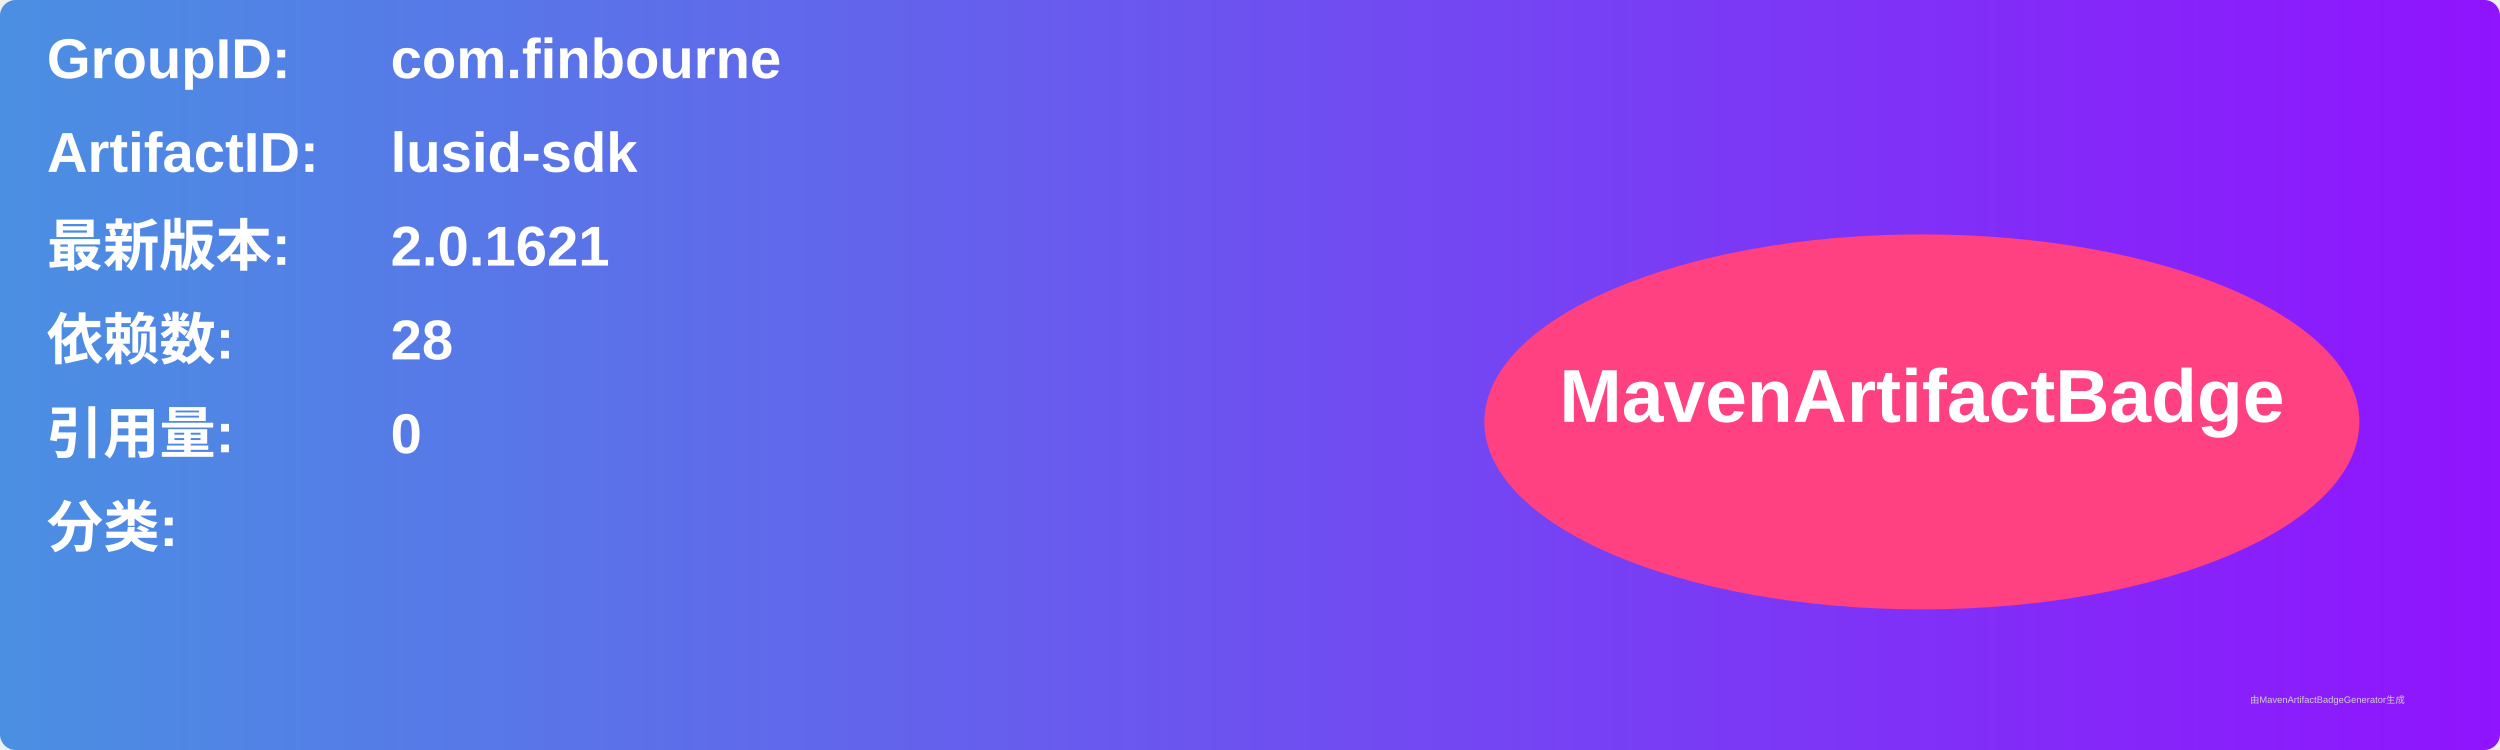
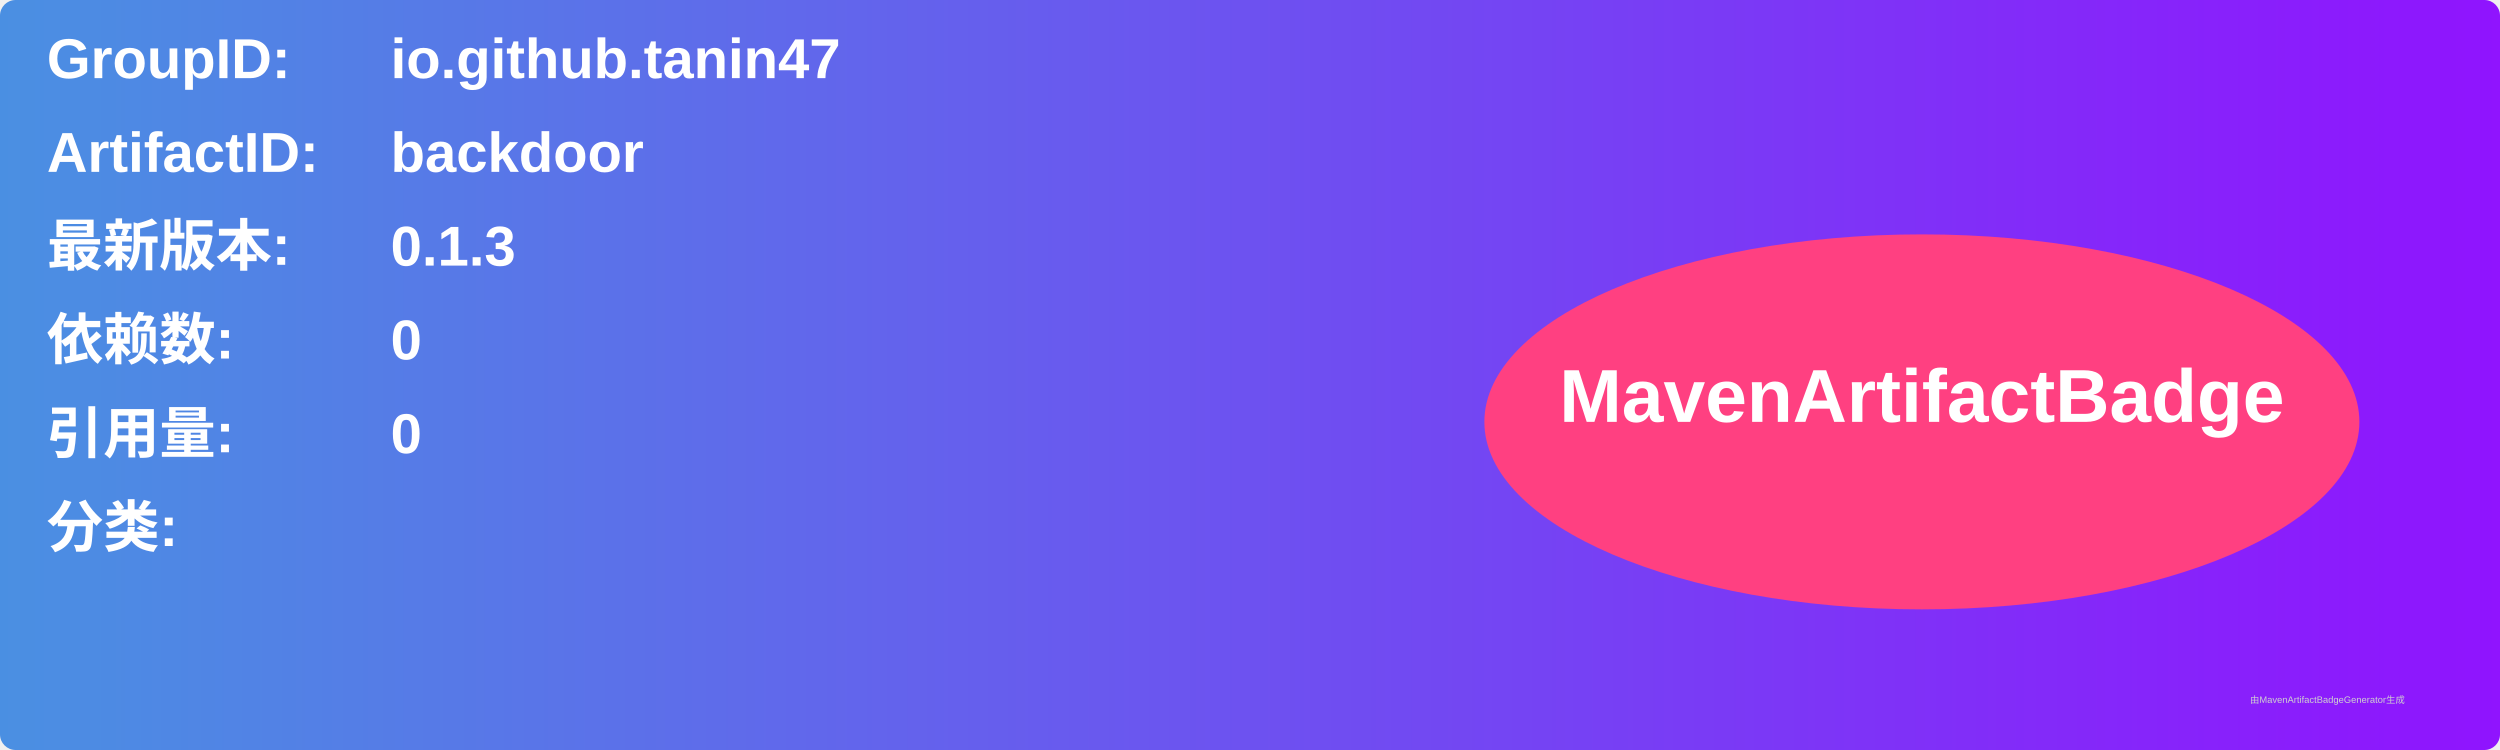
<svg xmlns="http://www.w3.org/2000/svg" width="800" height="240" viewBox="0 0 800 240">
  <linearGradient id="grad" x1="0%" y1="0%" x2="100%" y2="0%">
    <stop offset="0%" stop-color="#4a90e2" />
    <stop offset="100%" stop-color="#9013fe" />
  </linearGradient>
  <rect width="100%" height="100%" rx="5" ry="5" fill="url(#grad)" />
  <g transform="translate(15, 15)">
    <text x="0" y="10" font-family="Arial" font-size="18" fill="white" font-weight="bold" width="260">GroupID:</text>
-     <text x="110" y="10" font-family="Arial" font-size="18" fill="white" font-weight="bold" width="460">com.finbourne</text>
+     <text x="110" y="10" font-family="Arial" font-size="18" fill="white" font-weight="bold" width="460">io.github.tanin47</text>
    <text x="0" y="40" font-family="Arial" font-size="18" fill="white" font-weight="bold" width="260">ArtifactID:</text>
-     <text x="110" y="40" font-family="Arial" font-size="18" fill="white" font-weight="bold" width="460">lusid-sdk</text>
+     <text x="110" y="40" font-family="Arial" font-size="18" fill="white" font-weight="bold" width="460">backdoor</text>
    <text x="0" y="70" font-family="Arial" font-size="18" fill="white" font-weight="bold">最新版本:</text>
    <text x="110" y="70" font-family="Arial" font-size="18" fill="white" font-weight="bold">
-       <tspan font-weight="bold">2.0.1621</tspan>
+       <tspan font-weight="bold">0.1.3</tspan>
    </text>
    <text x="0" y="100" font-family="Arial" font-size="18" fill="white" font-weight="bold">依赖数: </text>
    <text x="110" y="100" font-family="Arial" font-size="18" fill="white">
-       <tspan font-weight="bold">28</tspan>
+       <tspan font-weight="bold">0</tspan>
    </text>
    <text x="0" y="130" font-family="Arial" font-size="18" fill="white" font-weight="bold">引用量: </text>
    <text x="110" y="130" font-family="Arial" font-size="18" fill="white">
      <tspan font-weight="bold">0</tspan>
    </text>
    <text x="0" y="160" font-family="Arial" font-size="18" fill="white" font-weight="bold">分类:</text>
    <text x="10" y="190" font-family="Arial" font-size="10" fill="white">
      <tspan font-weight="bold" />
    </text>
    <ellipse cx="600" cy="120" rx="140" ry="60" fill="#ff4081" />
    <text x="600" y="120" text-anchor="middle" font-family="Arial" font-size="24" fill="white" font-weight="bold">MavenArtifactBadge</text>
  </g>
  <text x="720" y="225" font-family="Arial" font-size="3" fill="#d0d0d0">由MavenArtifactBadgeGenerator生成</text>
</svg>
